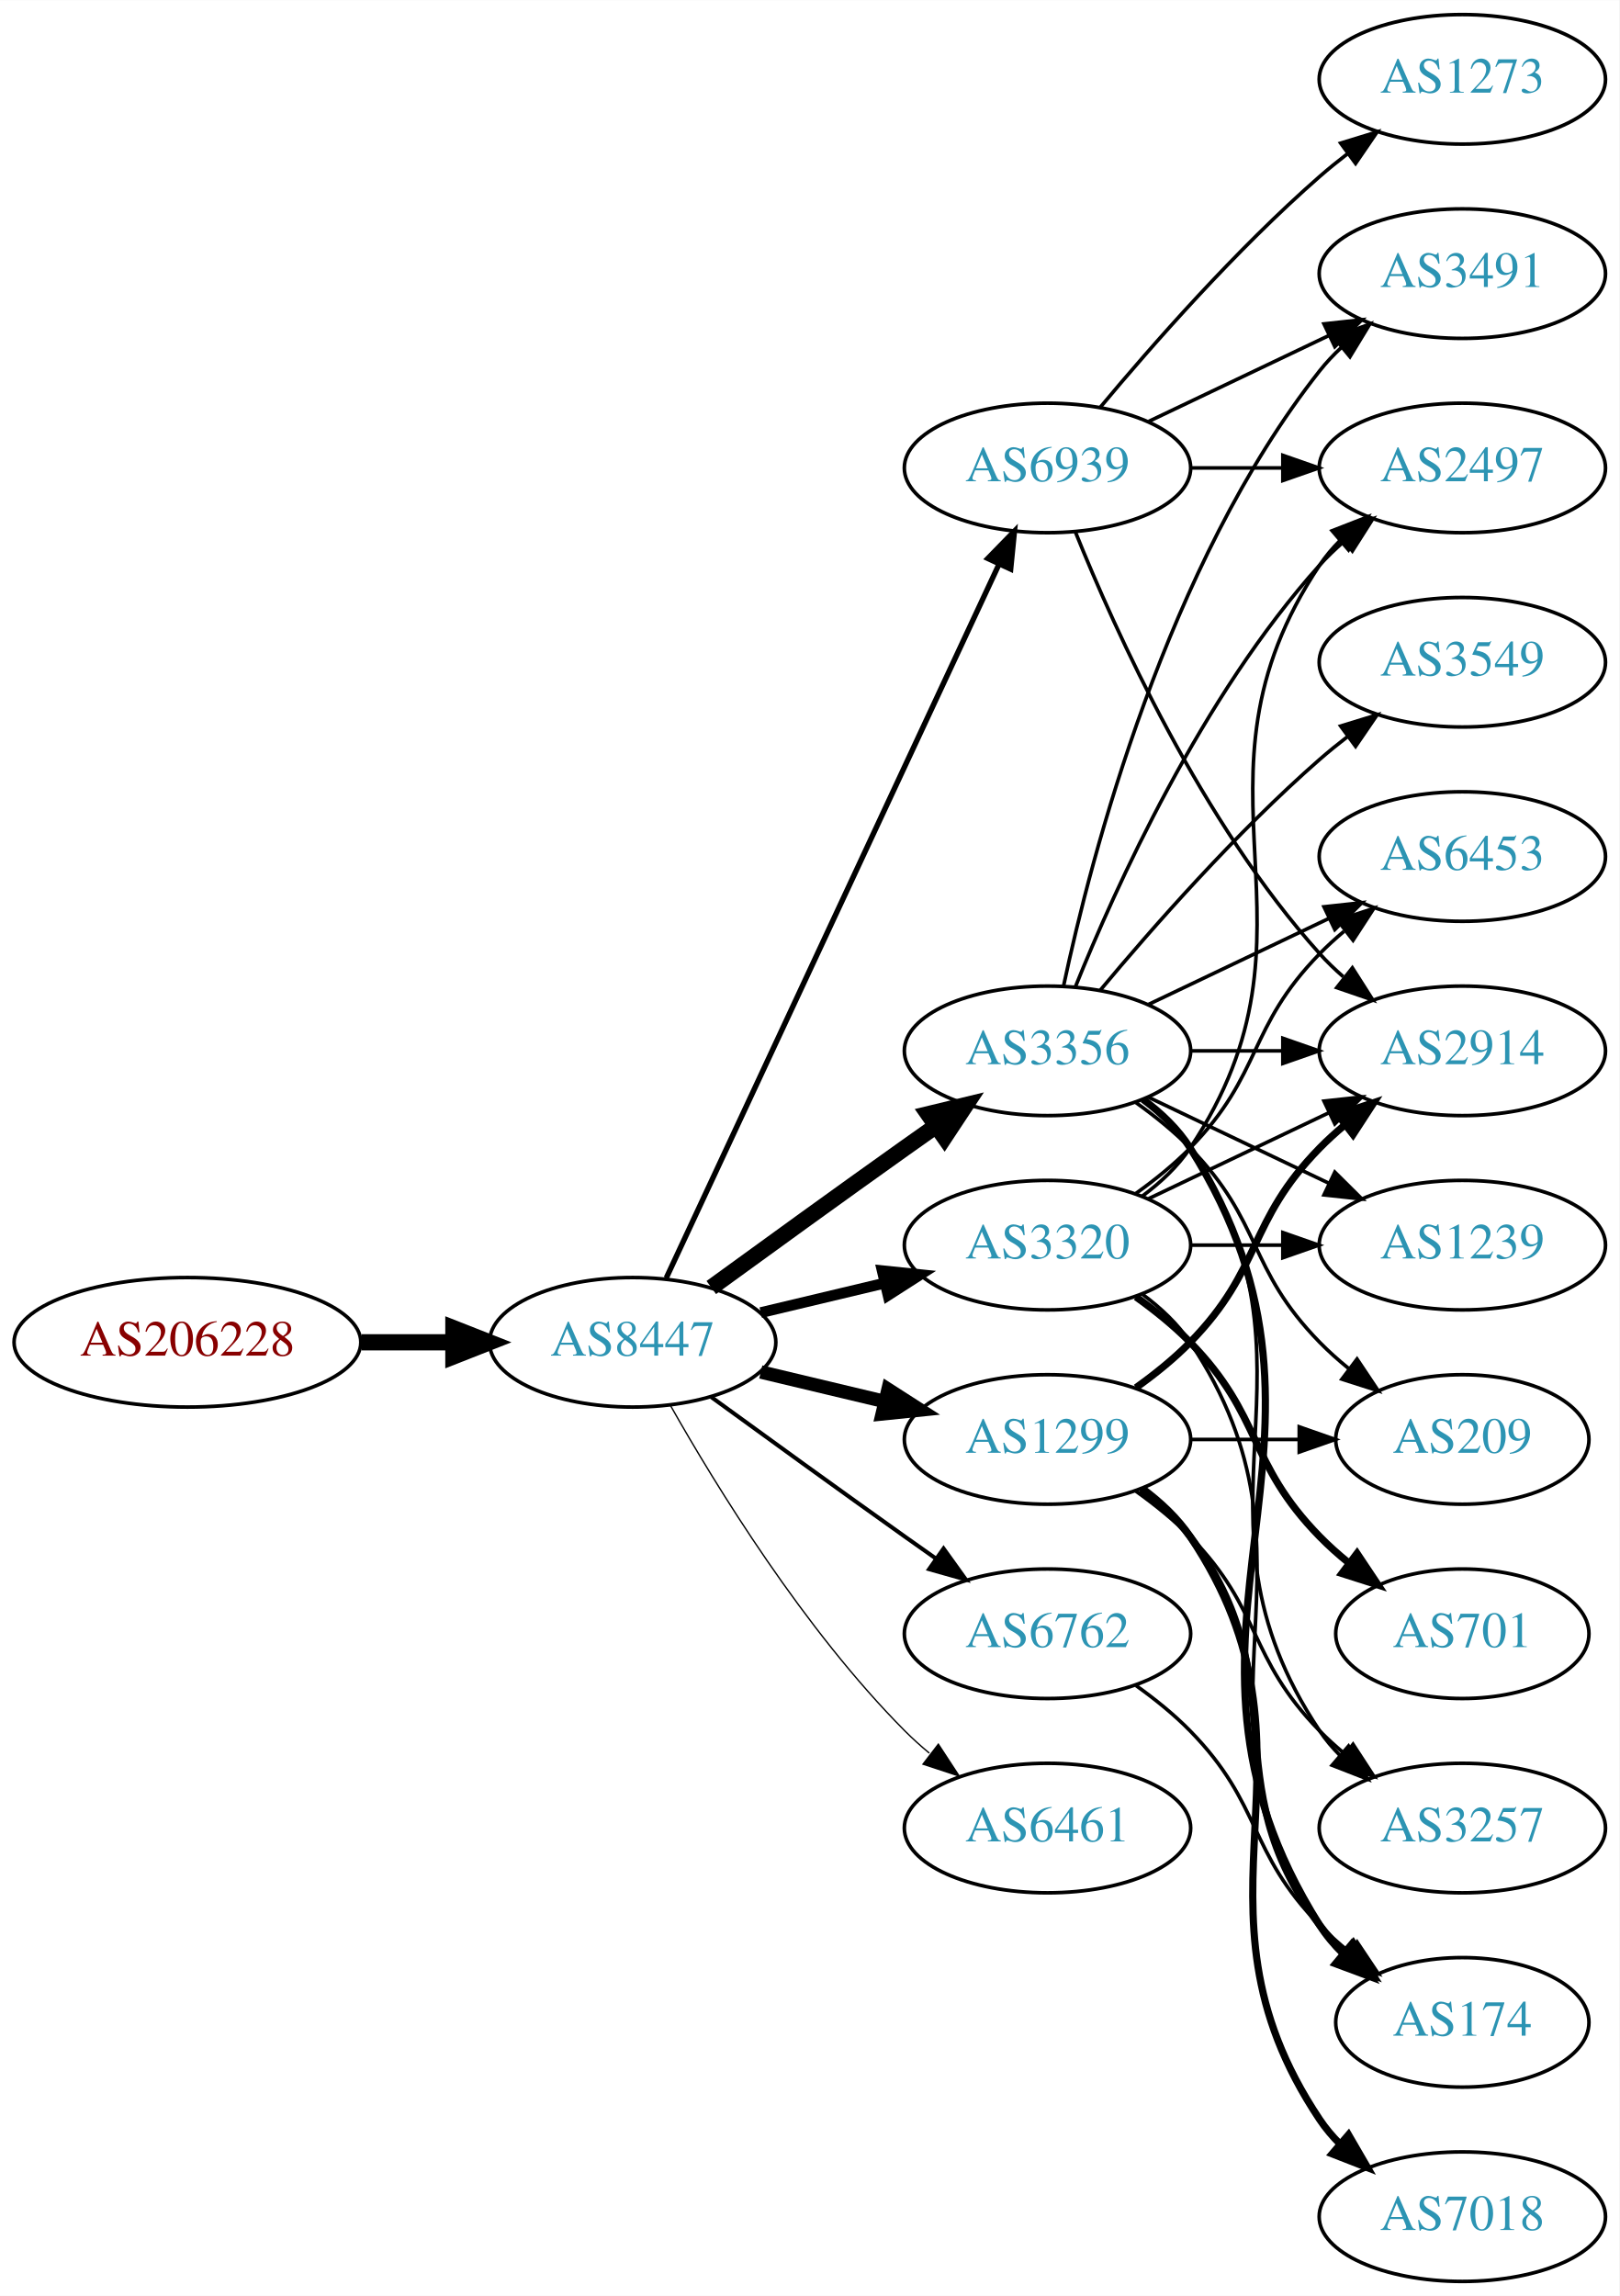
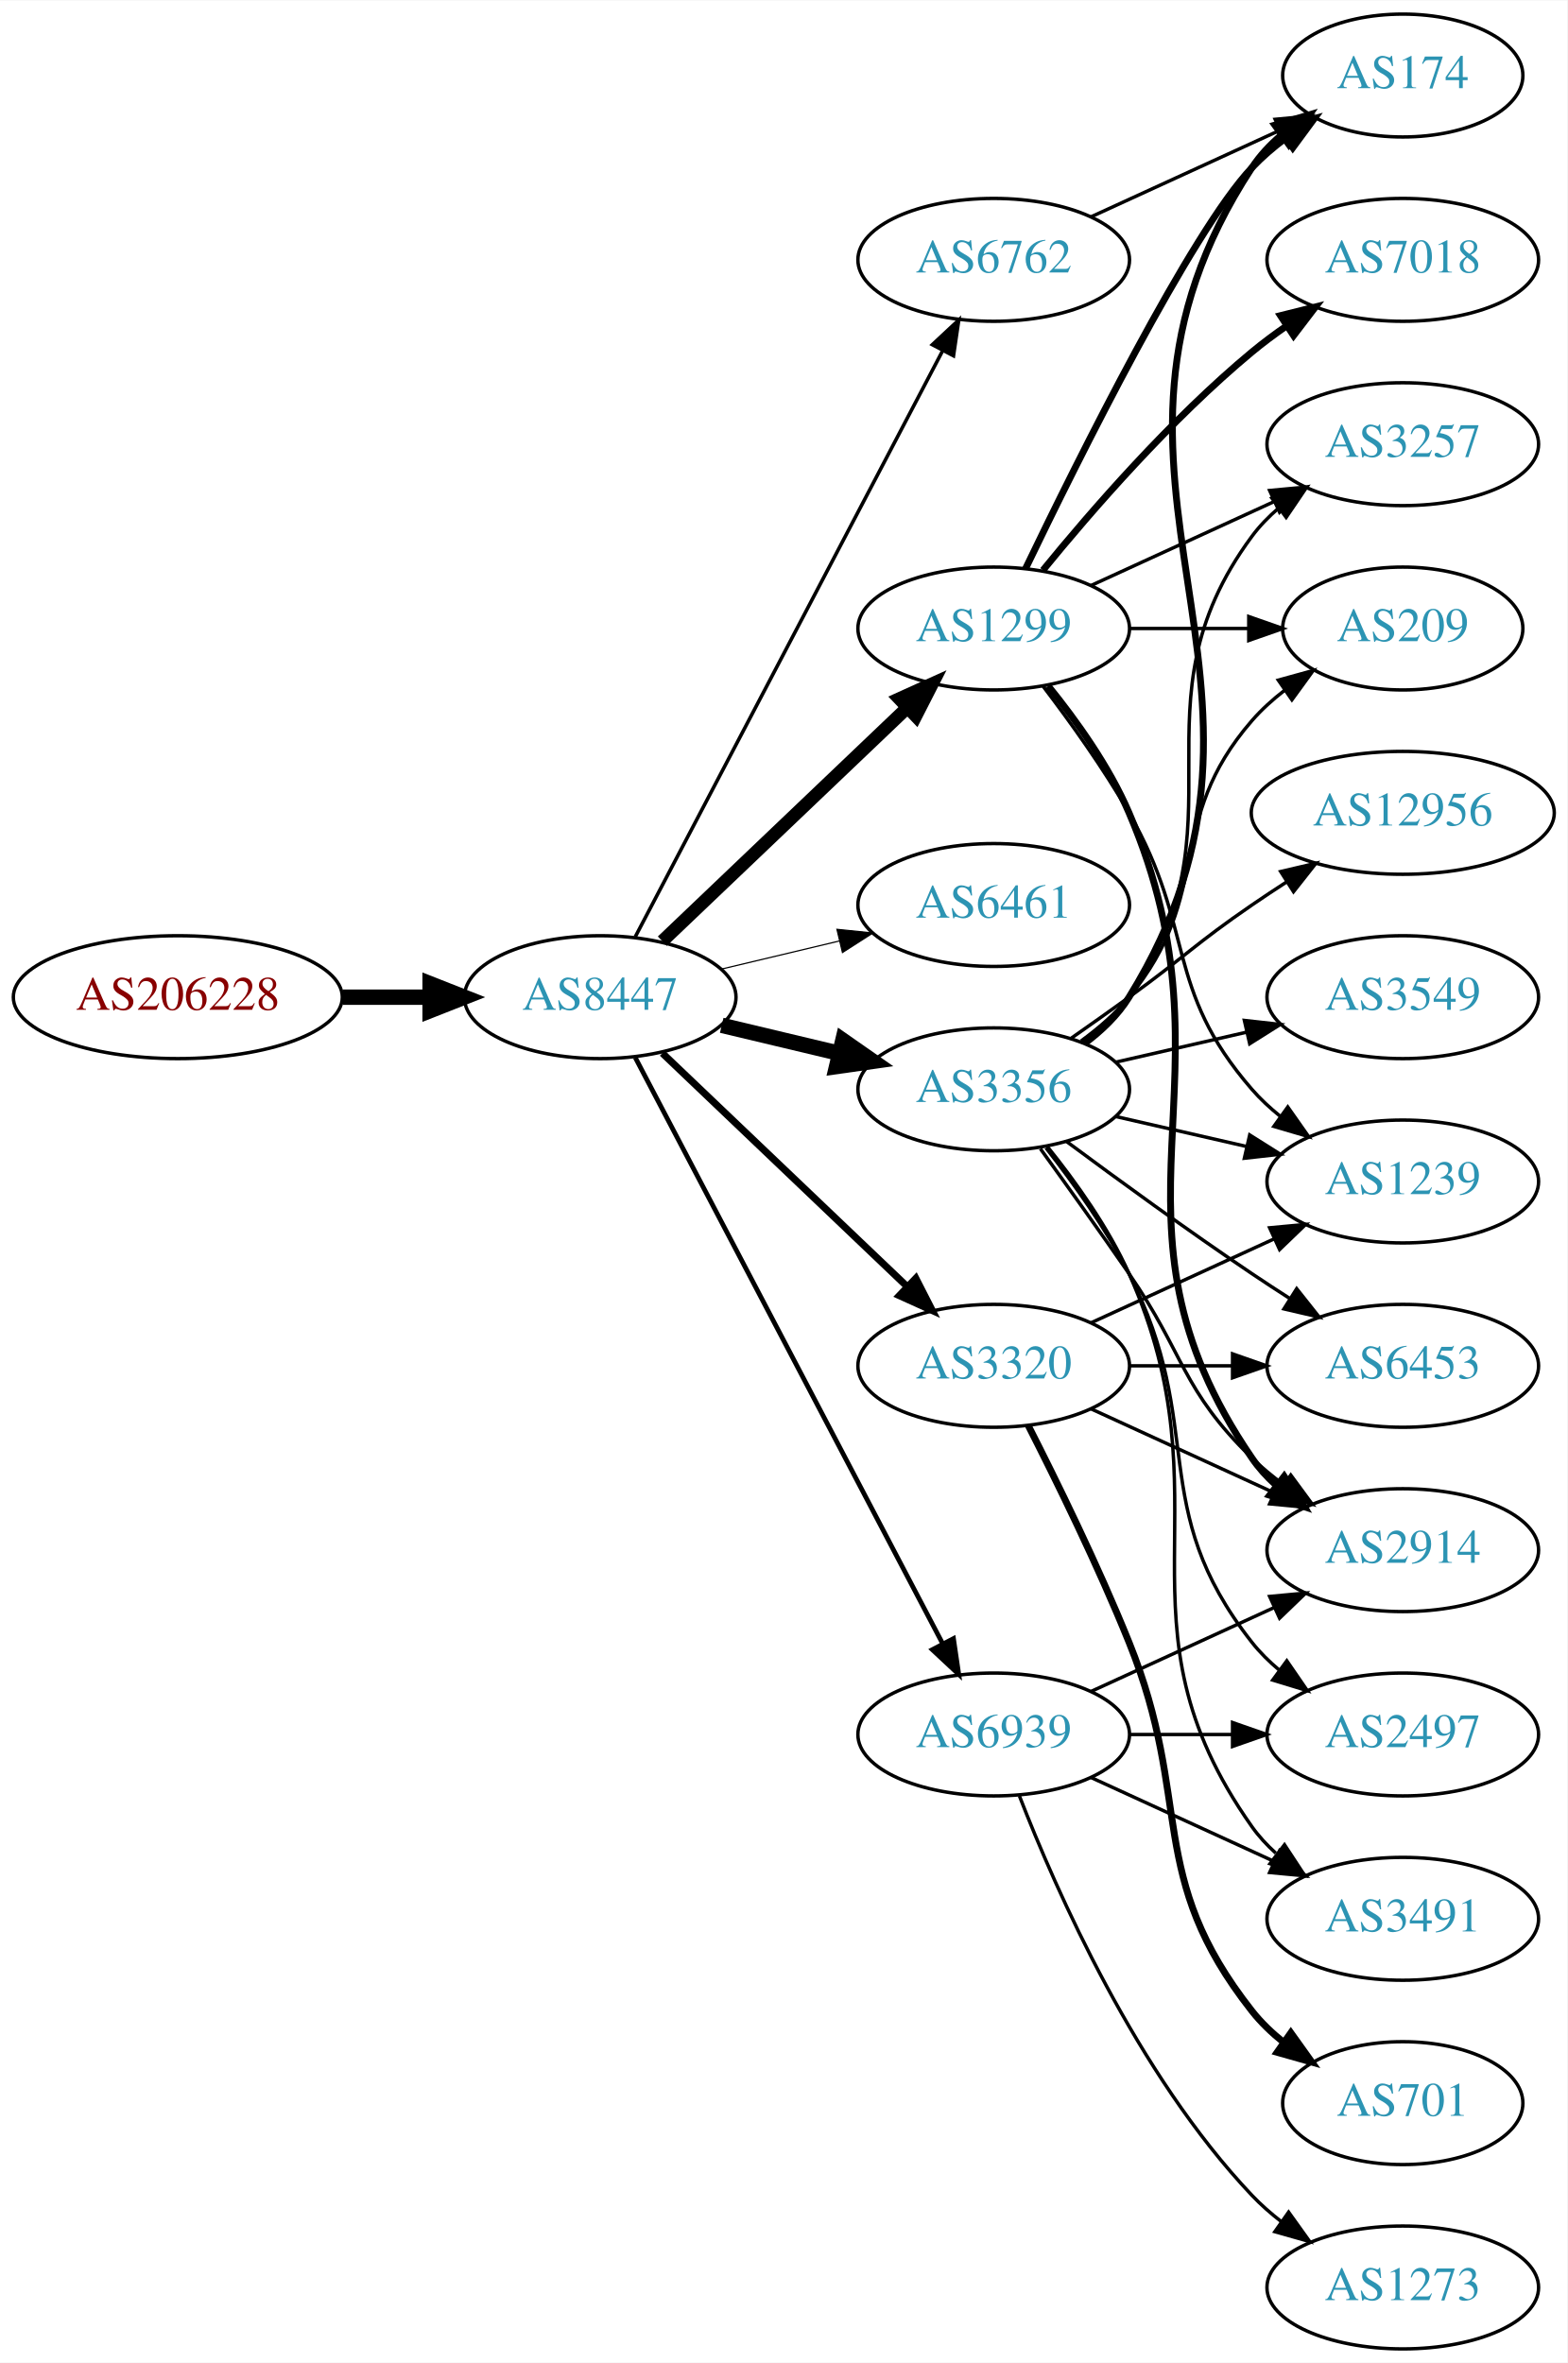
- <svg xmlns="http://www.w3.org/2000/svg" xmlns:xlink="http://www.w3.org/1999/xlink" width="450pt" height="638pt" viewBox="0.00 0.00 450.07 638.00">
-   <g id="graph0" class="graph" transform="scale(1 1) rotate(0) translate(4 634)">
-     <polygon fill="white" stroke="none" points="-4,4 -4,-634 446.07,-634 446.07,4 -4,4" />
+ <svg xmlns="http://www.w3.org/2000/svg" xmlns:xlink="http://www.w3.org/1999/xlink" width="459pt" height="692pt" viewBox="0.00 0.00 459.17 692.00">
+   <g id="graph0" class="graph" transform="scale(1 1) rotate(0) translate(4 688)">
+     <polygon fill="white" stroke="none" points="-4,4 -4,-688 455.17,-688 455.17,4 -4,4" />
    <g id="node1" class="node">
      <g id="a_node1">
        <a xlink:href="/asn/206228" xlink:title="AS206228 ~ Andritz AG [AT]">
-           <ellipse fill="#ffffff" stroke="black" cx="48.096" cy="-261" rx="48.192" ry="18" />
-           <text text-anchor="middle" x="48.096" y="-257.3" font-family="Times,serif" font-size="14.00" fill="#880000">AS206228</text>
+           <ellipse fill="#ffffff" stroke="black" cx="48.096" cy="-396" rx="48.192" ry="18" />
+           <text text-anchor="middle" x="48.096" y="-392.3" font-family="Times,serif" font-size="14.00" fill="#880000">AS206228</text>
        </a>
      </g>
    </g>
    <g id="node2" class="node">
      <g id="a_node2">
        <a xlink:href="/asn/8447" xlink:title="AS8447 ~ A1 Telekom Austria AG [AT]">
-           <ellipse fill="#ffffff" stroke="black" cx="171.838" cy="-261" rx="39.794" ry="18" />
-           <text text-anchor="middle" x="171.838" y="-257.3" font-family="Times,serif" font-size="14.00" fill="#2c94b3">AS8447</text>
+           <ellipse fill="#ffffff" stroke="black" cx="171.838" cy="-396" rx="39.794" ry="18" />
+           <text text-anchor="middle" x="171.838" y="-392.3" font-family="Times,serif" font-size="14.00" fill="#2c94b3">AS8447</text>
        </a>
      </g>
    </g>
    <g id="edge1" class="edge">
-       <path fill="none" stroke="black" stroke-width="4.5" d="M96.513,-261C104.867,-261 113.577,-261 121.969,-261" />
-       <polygon fill="black" stroke="black" stroke-width="4.5" points="122.004,-264.938 132.004,-261 122.004,-257.063 122.004,-264.938" />
+       <path fill="none" stroke="black" stroke-width="4.5" d="M96.513,-396C104.867,-396 113.577,-396 121.969,-396" />
+       <polygon fill="black" stroke="black" stroke-width="4.5" points="122.004,-399.938 132.004,-396 122.004,-392.063 122.004,-399.938" />
    </g>
    <g id="node3" class="node">
      <g id="a_node3">
        <a xlink:href="/asn/3356" xlink:title="AS3356 ~ Level 3 Parent, LLC [US]">
-           <ellipse fill="#ffffff" stroke="black" cx="287.131" cy="-342" rx="39.794" ry="18" />
-           <text text-anchor="middle" x="287.131" y="-338.3" font-family="Times,serif" font-size="14.00" fill="#2c94b3">AS3356</text>
+           <ellipse fill="#ffffff" stroke="black" cx="287.131" cy="-369" rx="39.794" ry="18" />
+           <text text-anchor="middle" x="287.131" y="-365.3" font-family="Times,serif" font-size="14.00" fill="#2c94b3">AS3356</text>
        </a>
      </g>
    </g>
    <g id="edge2" class="edge">
-       <path fill="none" stroke="black" stroke-width="4.5" d="M193.686,-276.222C208.62,-287.091 229.234,-302.025 247.484,-315 250.305,-317.005 253.248,-319.085 256.196,-321.159" />
-       <polygon fill="black" stroke="black" stroke-width="4.5" points="253.972,-324.409 264.421,-326.926 258.493,-317.961 253.972,-324.409" />
+       <path fill="none" stroke="black" stroke-width="4.5" d="M207.445,-387.752C218.316,-385.162 230.471,-382.265 241.913,-379.538" />
+       <polygon fill="black" stroke="black" stroke-width="4.5" points="242.921,-383.346 251.736,-377.197 241.095,-375.685 242.921,-383.346" />
    </g>
    <g id="node4" class="node">
      <g id="a_node4">
        <a xlink:href="/asn/1299" xlink:title="AS1299 ~ Telia Carrier [EU]">
-           <ellipse fill="#ffffff" stroke="black" cx="287.131" cy="-234" rx="39.794" ry="18" />
-           <text text-anchor="middle" x="287.131" y="-230.3" font-family="Times,serif" font-size="14.00" fill="#2c94b3">AS1299</text>
+           <ellipse fill="#ffffff" stroke="black" cx="287.131" cy="-504" rx="39.794" ry="18" />
+           <text text-anchor="middle" x="287.131" y="-500.3" font-family="Times,serif" font-size="14.00" fill="#2c94b3">AS1299</text>
        </a>
      </g>
    </g>
    <g id="edge3" class="edge">
-       <path fill="none" stroke="black" stroke-width="3.75" d="M207.445,-252.752C218.316,-250.162 230.471,-247.265 241.913,-244.538" />
-       <polygon fill="black" stroke="black" stroke-width="3.75" points="242.819,-247.92 251.736,-242.197 241.197,-241.111 242.819,-247.92" />
+       <path fill="none" stroke="black" stroke-width="3.808" d="M190.045,-412.403C209.12,-430.587 240.04,-460.063 261.638,-480.651" />
+       <polygon fill="black" stroke="black" stroke-width="3.808" points="259.48,-483.43 269.133,-487.797 264.31,-478.363 259.48,-483.43" />
    </g>
    <g id="node5" class="node">
      <g id="a_node5">
+         <a xlink:href="/asn/6461" xlink:title="AS6461 ~ Zayo Bandwidth [US]">
+           <ellipse fill="#ffffff" stroke="black" cx="287.131" cy="-423" rx="39.794" ry="18" />
+           <text text-anchor="middle" x="287.131" y="-419.3" font-family="Times,serif" font-size="14.00" fill="#2c94b3">AS6461</text>
+         </a>
+       </g>
+     </g>
+     <g id="edge4" class="edge">
+       <path fill="none" stroke="black" stroke-width="0.346" d="M207.445,-404.248C218.316,-406.838 230.471,-409.735 241.913,-412.462" />
+       <polygon fill="black" stroke="black" stroke-width="0.346" points="241.197,-415.889 251.736,-414.803 242.819,-409.08 241.197,-415.889" />
+     </g>
+     <g id="node6" class="node">
+       <g id="a_node6">
+         <a xlink:href="/asn/6762" xlink:title="AS6762 ~ TELECOM ITALIA SPARKLE S.p.A. [IT]">
+           <ellipse fill="#ffffff" stroke="black" cx="287.131" cy="-612" rx="39.794" ry="18" />
+           <text text-anchor="middle" x="287.131" y="-608.3" font-family="Times,serif" font-size="14.00" fill="#2c94b3">AS6762</text>
+         </a>
+       </g>
+     </g>
+     <g id="edge5" class="edge">
+       <path fill="none" stroke="black" stroke-width="1.038" d="M182.109,-413.676C201.951,-451.505 248.628,-540.499 272.115,-585.278" />
+       <polygon fill="black" stroke="black" stroke-width="1.038" points="269.146,-587.152 276.89,-594.383 275.345,-583.901 269.146,-587.152" />
+     </g>
+     <g id="node7" class="node">
+       <g id="a_node7">
        <a xlink:href="/asn/3320" xlink:title="AS3320 ~ DTAG [DE]">
          <ellipse fill="#ffffff" stroke="black" cx="287.131" cy="-288" rx="39.794" ry="18" />
          <text text-anchor="middle" x="287.131" y="-284.3" font-family="Times,serif" font-size="14.00" fill="#2c94b3">AS3320</text>
        </a>
      </g>
    </g>
-     <g id="edge4" class="edge">
-       <path fill="none" stroke="black" stroke-width="3" d="M207.445,-269.248C218.316,-271.838 230.471,-274.735 241.913,-277.462" />
-       <polygon fill="black" stroke="black" stroke-width="3" points="241.197,-280.889 251.736,-279.803 242.819,-274.08 241.197,-280.889" />
-     </g>
-     <g id="node6" class="node">
-       <g id="a_node6">
-         <a xlink:href="/asn/6461" xlink:title="AS6461 ~ Zayo Bandwidth [US]">
-           <ellipse fill="#ffffff" stroke="black" cx="287.131" cy="-126" rx="39.794" ry="18" />
-           <text text-anchor="middle" x="287.131" y="-122.3" font-family="Times,serif" font-size="14.00" fill="#2c94b3">AS6461</text>
-         </a>
-       </g>
-     </g>
-     <g id="edge5" class="edge">
-       <path fill="none" stroke="black" stroke-width="0.375" d="M182.298,-243.51C195.08,-220.904 219.512,-181.114 247.484,-153 249.595,-150.879 251.891,-148.812 254.277,-146.829" />
-       <polygon fill="black" stroke="black" stroke-width="0.375" points="256.792,-149.31 262.592,-140.444 252.529,-143.758 256.792,-149.31" />
-     </g>
-     <g id="node7" class="node">
-       <g id="a_node7">
-         <a xlink:href="/asn/6762" xlink:title="AS6762 ~ TELECOM ITALIA SPARKLE S.p.A. [IT]">
-           <ellipse fill="#ffffff" stroke="black" cx="287.131" cy="-180" rx="39.794" ry="18" />
-           <text text-anchor="middle" x="287.131" y="-176.3" font-family="Times,serif" font-size="14.00" fill="#2c94b3">AS6762</text>
-         </a>
-       </g>
-     </g>
    <g id="edge6" class="edge">
-       <path fill="none" stroke="black" stroke-width="1.125" d="M193.686,-245.778C208.62,-234.909 229.234,-219.975 247.484,-207 250.305,-204.995 253.248,-202.915 256.196,-200.841" />
-       <polygon fill="black" stroke="black" stroke-width="1.125" points="258.242,-203.681 264.421,-195.074 254.223,-197.95 258.242,-203.681" />
+       <path fill="none" stroke="black" stroke-width="2.077" d="M190.045,-379.597C209.12,-361.413 240.04,-331.937 261.638,-311.349" />
+       <polygon fill="black" stroke="black" stroke-width="2.077" points="264.31,-313.637 269.133,-304.203 259.48,-308.57 264.31,-313.637" />
    </g>
    <g id="node8" class="node">
      <g id="a_node8">
        <a xlink:href="/asn/6939" xlink:title="AS6939 ~ Hurricane Electric LLC [US]">
-           <ellipse fill="#ffffff" stroke="black" cx="287.131" cy="-504" rx="39.794" ry="18" />
-           <text text-anchor="middle" x="287.131" y="-500.3" font-family="Times,serif" font-size="14.00" fill="#2c94b3">AS6939</text>
+           <ellipse fill="#ffffff" stroke="black" cx="287.131" cy="-180" rx="39.794" ry="18" />
+           <text text-anchor="middle" x="287.131" y="-176.3" font-family="Times,serif" font-size="14.00" fill="#2c94b3">AS6939</text>
        </a>
      </g>
    </g>
    <g id="edge7" class="edge">
-       <path fill="none" stroke="black" stroke-width="1.5" d="M181.169,-278.868C200.858,-321.101 250.358,-427.272 273.649,-477.227" />
-       <polygon fill="black" stroke="black" stroke-width="1.5" points="270.543,-478.849 277.941,-486.433 276.887,-475.891 270.543,-478.849" />
+       <path fill="none" stroke="black" stroke-width="1.385" d="M182.109,-378.324C201.951,-340.495 248.628,-251.501 272.115,-206.722" />
+       <polygon fill="black" stroke="black" stroke-width="1.385" points="275.345,-208.099 276.89,-197.617 269.146,-204.848 275.345,-208.099" />
    </g>
    <g id="node9" class="node">
      <g id="a_node9">
-         <a xlink:href="/asn/2497" xlink:title="AS2497 ~ Internet Initiative Japan Inc. [JP]">
-           <ellipse fill="#ffffff" stroke="black" cx="402.424" cy="-504" rx="39.794" ry="18" />
-           <text text-anchor="middle" x="402.424" y="-500.3" font-family="Times,serif" font-size="14.00" fill="#2c94b3">AS2497</text>
+         <a xlink:href="/asn/3549" xlink:title="AS3549 ~ Level 3 Parent, LLC [US]">
+           <ellipse fill="#ffffff" stroke="black" cx="406.973" cy="-396" rx="39.794" ry="18" />
+           <text text-anchor="middle" x="406.973" y="-392.3" font-family="Times,serif" font-size="14.00" fill="#2c94b3">AS3549</text>
        </a>
      </g>
    </g>
    <g id="edge8" class="edge">
-       <path fill="none" stroke="black" d="M294.879,-359.787C305.93,-387.243 329.983,-440.578 362.777,-477 364.78,-479.224 366.999,-481.363 369.331,-483.397" />
-       <polygon fill="black" stroke="black" points="367.529,-486.433 377.55,-489.873 371.862,-480.935 367.529,-486.433" />
+       <path fill="none" stroke="black" d="M322.85,-376.955C334.85,-379.704 348.471,-382.825 361.164,-385.733" />
+       <polygon fill="black" stroke="black" points="360.566,-389.187 371.095,-388.009 362.129,-382.364 360.566,-389.187" />
    </g>
    <g id="node10" class="node">
      <g id="a_node10">
-         <a xlink:href="/asn/3257" xlink:title="AS3257 ~ GTT [DE]">
-           <ellipse fill="#ffffff" stroke="black" cx="402.424" cy="-126" rx="39.794" ry="18" />
-           <text text-anchor="middle" x="402.424" y="-122.3" font-family="Times,serif" font-size="14.00" fill="#2c94b3">AS3257</text>
+         <a xlink:href="/asn/2497" xlink:title="AS2497 ~ Internet Initiative Japan Inc. [JP]">
+           <ellipse fill="#ffffff" stroke="black" cx="406.973" cy="-180" rx="39.794" ry="18" />
+           <text text-anchor="middle" x="406.973" y="-176.3" font-family="Times,serif" font-size="14.00" fill="#2c94b3">AS2497</text>
        </a>
      </g>
    </g>
    <g id="edge9" class="edge">
-       <path fill="none" stroke="black" d="M313.45,-328.393C318.506,-324.649 323.318,-320.169 326.777,-315 367.802,-253.706 321.753,-214.294 362.777,-153 364.399,-150.577 366.318,-148.305 368.42,-146.19" />
-       <polygon fill="black" stroke="black" points="370.787,-148.771 376.105,-139.607 366.233,-143.454 370.787,-148.771" />
+       <path fill="none" stroke="black" d="M302.427,-351.86C310.414,-341.647 320.075,-328.147 326.777,-315 349.758,-269.923 331.479,-246.754 362.777,-207 365.102,-204.047 367.846,-201.33 370.805,-198.853" />
+       <polygon fill="black" stroke="black" points="372.998,-201.585 379.002,-192.855 368.865,-195.936 372.998,-201.585" />
    </g>
    <g id="node11" class="node">
      <g id="a_node11">
-         <a xlink:href="/asn/3491" xlink:title="AS3491 ~ PCCW Global, Inc. [US]">
-           <ellipse fill="#ffffff" stroke="black" cx="402.424" cy="-558" rx="39.794" ry="18" />
-           <text text-anchor="middle" x="402.424" y="-554.3" font-family="Times,serif" font-size="14.00" fill="#2c94b3">AS3491</text>
+         <a xlink:href="/asn/6453" xlink:title="AS6453 ~ TATA COMMUNICATIONS (AMERICA) INC [US]">
+           <ellipse fill="#ffffff" stroke="black" cx="406.973" cy="-288" rx="39.794" ry="18" />
+           <text text-anchor="middle" x="406.973" y="-284.3" font-family="Times,serif" font-size="14.00" fill="#2c94b3">AS6453</text>
        </a>
      </g>
    </g>
    <g id="edge10" class="edge">
-       <path fill="none" stroke="black" d="M291.621,-360.16C299.252,-396.03 320.244,-477.155 362.777,-531 364.585,-533.288 366.638,-535.462 368.832,-537.51" />
-       <polygon fill="black" stroke="black" points="366.743,-540.323 376.692,-543.966 371.186,-534.914 366.743,-540.323" />
+       <path fill="none" stroke="black" d="M308.461,-353.723C323.324,-342.696 344.068,-327.593 362.777,-315 366.326,-312.611 370.077,-310.161 373.825,-307.758" />
+       <polygon fill="black" stroke="black" points="375.893,-310.591 382.474,-302.288 372.151,-304.675 375.893,-310.591" />
    </g>
    <g id="node12" class="node">
      <g id="a_node12">
-         <a xlink:href="/asn/3549" xlink:title="AS3549 ~ Level 3 Parent, LLC [US]">
-           <ellipse fill="#ffffff" stroke="black" cx="402.424" cy="-450" rx="39.794" ry="18" />
-           <text text-anchor="middle" x="402.424" y="-446.3" font-family="Times,serif" font-size="14.00" fill="#2c94b3">AS3549</text>
+         <a xlink:href="/asn/12956" xlink:title="AS12956 ~ TELXIUS [ES]">
+           <ellipse fill="#ffffff" stroke="black" cx="406.973" cy="-450" rx="44.393" ry="18" />
+           <text text-anchor="middle" x="406.973" y="-446.3" font-family="Times,serif" font-size="14.00" fill="#2c94b3">AS12956</text>
        </a>
      </g>
    </g>
    <g id="edge11" class="edge">
-       <path fill="none" stroke="black" d="M301.761,-358.817C316.044,-375.929 339.59,-402.745 362.777,-423 365.243,-425.154 367.882,-427.294 370.579,-429.372" />
-       <polygon fill="black" stroke="black" points="368.604,-432.264 378.733,-435.37 372.752,-426.625 368.604,-432.264" />
+       <path fill="none" stroke="black" d="M309.888,-384.009C315.422,-387.879 321.341,-392.064 326.777,-396 342.977,-407.729 346.283,-411.689 362.777,-423 366.048,-425.243 369.499,-427.528 372.965,-429.773" />
+       <polygon fill="black" stroke="black" points="371.207,-432.803 381.523,-435.22 374.966,-426.898 371.207,-432.803" />
    </g>
    <g id="node13" class="node">
      <g id="a_node13">
-         <a xlink:href="/asn/174" xlink:title="AS174 ~ Cogent Communications [US]">
-           <ellipse fill="#ffffff" stroke="black" cx="402.424" cy="-72" rx="35.194" ry="18" />
-           <text text-anchor="middle" x="402.424" y="-68.3" font-family="Times,serif" font-size="14.00" fill="#2c94b3">AS174</text>
+         <a xlink:href="/asn/1239" xlink:title="AS1239 ~ Sprint [US]">
+           <ellipse fill="#ffffff" stroke="black" cx="406.973" cy="-342" rx="39.794" ry="18" />
+           <text text-anchor="middle" x="406.973" y="-338.3" font-family="Times,serif" font-size="14.00" fill="#2c94b3">AS1239</text>
        </a>
      </g>
    </g>
    <g id="edge12" class="edge">
-       <path fill="none" stroke="black" stroke-width="2" d="M313.657,-328.528C318.702,-324.777 323.457,-320.26 326.777,-315 378.727,-232.7 310.828,-181.3 362.777,-99 364.569,-96.162 366.777,-93.541 369.224,-91.14" />
-       <polygon fill="black" stroke="black" stroke-width="2" points="371.642,-93.681 377.098,-84.598 367.169,-88.296 371.642,-93.681" />
+       <path fill="none" stroke="black" d="M322.85,-361.045C334.85,-358.296 348.471,-355.175 361.164,-352.267" />
+       <polygon fill="black" stroke="black" points="362.129,-355.636 371.095,-349.991 360.566,-348.813 362.129,-355.636" />
    </g>
    <g id="node14" class="node">
      <g id="a_node14">
-         <a xlink:href="/asn/6453" xlink:title="AS6453 ~ TATA COMMUNICATIONS (AMERICA) INC [US]">
-           <ellipse fill="#ffffff" stroke="black" cx="402.424" cy="-396" rx="39.794" ry="18" />
-           <text text-anchor="middle" x="402.424" y="-392.3" font-family="Times,serif" font-size="14.00" fill="#2c94b3">AS6453</text>
+         <a xlink:href="/asn/174" xlink:title="AS174 ~ Cogent Communications [US]">
+           <ellipse fill="#ffffff" stroke="black" cx="406.973" cy="-666" rx="35.194" ry="18" />
+           <text text-anchor="middle" x="406.973" y="-662.3" font-family="Times,serif" font-size="14.00" fill="#2c94b3">AS174</text>
        </a>
      </g>
    </g>
    <g id="edge13" class="edge">
-       <path fill="none" stroke="black" d="M315.267,-354.934C330.261,-362.081 349.082,-371.052 365.306,-378.785" />
-       <polygon fill="black" stroke="black" points="363.976,-382.028 374.509,-383.171 366.988,-375.709 363.976,-382.028" />
+       <path fill="none" stroke="black" stroke-width="2" d="M313.728,-382.428C318.769,-386.181 323.505,-390.71 326.777,-396 384.218,-488.847 302.98,-547.653 362.777,-639 365.121,-642.579 368.121,-645.77 371.446,-648.591" />
+       <polygon fill="black" stroke="black" stroke-width="2" points="369.483,-651.491 379.638,-654.512 373.583,-645.818 369.483,-651.491" />
    </g>
    <g id="node15" class="node">
      <g id="a_node15">
-         <a xlink:href="/asn/1239" xlink:title="AS1239 ~ Sprint [US]">
-           <ellipse fill="#ffffff" stroke="black" cx="402.424" cy="-288" rx="39.794" ry="18" />
-           <text text-anchor="middle" x="402.424" y="-284.3" font-family="Times,serif" font-size="14.00" fill="#2c94b3">AS1239</text>
+         <a xlink:href="/asn/2914" xlink:title="AS2914 ~ NTT America, Inc. [US]">
+           <ellipse fill="#ffffff" stroke="black" cx="406.973" cy="-234" rx="39.794" ry="18" />
+           <text text-anchor="middle" x="406.973" y="-230.3" font-family="Times,serif" font-size="14.00" fill="#2c94b3">AS2914</text>
        </a>
      </g>
    </g>
    <g id="edge14" class="edge">
-       <path fill="none" stroke="black" d="M315.267,-329.066C330.261,-321.919 349.082,-312.948 365.306,-305.215" />
-       <polygon fill="black" stroke="black" points="366.988,-308.291 374.509,-300.829 363.976,-301.972 366.988,-308.291" />
+       <path fill="none" stroke="black" d="M300.81,-351.594C308.426,-341.063 318.258,-327.33 326.777,-315 343.173,-291.269 342.084,-281.094 362.777,-261 365.623,-258.237 368.796,-255.614 372.096,-253.166" />
+       <polygon fill="black" stroke="black" points="374.162,-255.994 380.444,-247.462 370.213,-250.214 374.162,-255.994" />
    </g>
    <g id="node16" class="node">
      <g id="a_node16">
-         <a xlink:href="/asn/2914" xlink:title="AS2914 ~ NTT America, Inc. [US]">
-           <ellipse fill="#ffffff" stroke="black" cx="402.424" cy="-342" rx="39.794" ry="18" />
-           <text text-anchor="middle" x="402.424" y="-338.3" font-family="Times,serif" font-size="14.00" fill="#2c94b3">AS2914</text>
+         <a xlink:href="/asn/3491" xlink:title="AS3491 ~ PCCW Global, Inc. [US]">
+           <ellipse fill="#ffffff" stroke="black" cx="406.973" cy="-126" rx="39.794" ry="18" />
+           <text text-anchor="middle" x="406.973" y="-122.3" font-family="Times,serif" font-size="14.00" fill="#2c94b3">AS3491</text>
        </a>
      </g>
    </g>
    <g id="edge15" class="edge">
-       <path fill="none" stroke="black" d="M326.803,-342C335.006,-342 343.77,-342 352.302,-342" />
-       <polygon fill="black" stroke="black" points="352.541,-345.5 362.541,-342 352.541,-338.5 352.541,-345.5" />
+       <path fill="none" stroke="black" d="M302.942,-352.106C311.1,-341.975 320.761,-328.475 326.777,-315 356.847,-247.651 320.198,-213.225 362.777,-153 364.769,-150.184 367.156,-147.599 369.772,-145.24" />
+       <polygon fill="black" stroke="black" points="372.324,-147.694 378.14,-138.838 368.071,-142.135 372.324,-147.694" />
    </g>
    <g id="node17" class="node">
      <g id="a_node17">
-         <a xlink:href="/asn/209" xlink:title="AS209 ~ CenturyLink Communications, LLC [US]">
-           <ellipse fill="#ffffff" stroke="black" cx="402.424" cy="-234" rx="35.194" ry="18" />
-           <text text-anchor="middle" x="402.424" y="-230.3" font-family="Times,serif" font-size="14.00" fill="#2c94b3">AS209</text>
+         <a xlink:href="/asn/3257" xlink:title="AS3257 ~ GTT [DE]">
+           <ellipse fill="#ffffff" stroke="black" cx="406.973" cy="-558" rx="39.794" ry="18" />
+           <text text-anchor="middle" x="406.973" y="-554.3" font-family="Times,serif" font-size="14.00" fill="#2c94b3">AS3257</text>
        </a>
      </g>
    </g>
    <g id="edge16" class="edge">
-       <path fill="none" stroke="black" d="M311.725,-327.611C316.981,-323.852 322.313,-319.563 326.777,-315 346.95,-294.383 342.605,-281.617 362.777,-261 365.257,-258.466 368.003,-256.017 370.856,-253.696" />
-       <polygon fill="black" stroke="black" points="373.158,-256.343 379.041,-247.532 368.947,-250.752 373.158,-256.343" />
-     </g>
-     <g id="edge20" class="edge">
-       <path fill="none" stroke="black" d="M311.725,-219.611C316.981,-215.852 322.313,-211.563 326.777,-207 346.95,-186.383 342.605,-173.617 362.777,-153 364.87,-150.861 367.154,-148.782 369.53,-146.79" />
-       <polygon fill="black" stroke="black" points="372.049,-149.268 377.83,-140.389 367.774,-143.725 372.049,-149.268" />
-     </g>
-     <g id="edge19" class="edge">
-       <path fill="none" stroke="black" stroke-width="2" d="M313.062,-220.118C318.138,-216.389 323.056,-211.984 326.777,-207 357.049,-166.458 332.506,-139.542 362.777,-99 364.785,-96.311 367.141,-93.791 369.682,-91.454" />
-       <polygon fill="black" stroke="black" stroke-width="2" points="372.097,-94.004 377.698,-85.011 367.711,-88.548 372.097,-94.004" />
-     </g>
-     <g id="edge17" class="edge">
-       <path fill="none" stroke="black" stroke-width="2" d="M311.725,-248.389C316.981,-252.148 322.313,-256.437 326.777,-261 346.95,-281.617 342.605,-294.383 362.777,-315 364.87,-317.139 367.154,-319.218 369.53,-321.21" />
-       <polygon fill="black" stroke="black" stroke-width="2" points="367.774,-324.275 377.83,-327.611 372.049,-318.732 367.774,-324.275" />
-     </g>
-     <g id="edge21" class="edge">
-       <path fill="none" stroke="black" d="M326.803,-234C336.508,-234 346.999,-234 356.962,-234" />
-       <polygon fill="black" stroke="black" points="357.098,-237.5 367.098,-234 357.098,-230.5 357.098,-237.5" />
+       <path fill="none" stroke="black" d="M313.29,-382.716C318.355,-386.455 323.21,-390.904 326.777,-396 362.391,-446.869 325.874,-481.059 362.777,-531 365.011,-534.023 367.694,-536.786 370.615,-539.293" />
+       <polygon fill="black" stroke="black" points="368.64,-542.186 378.758,-545.331 372.81,-536.563 368.64,-542.186" />
    </g>
    <g id="node18" class="node">
      <g id="a_node18">
-         <a xlink:href="/asn/7018" xlink:title="AS7018 ~ AT&amp;T Services, Inc. [US]">
-           <ellipse fill="#ffffff" stroke="black" cx="402.424" cy="-18" rx="39.794" ry="18" />
-           <text text-anchor="middle" x="402.424" y="-14.3" font-family="Times,serif" font-size="14.00" fill="#2c94b3">AS7018</text>
-         </a>
-       </g>
+         <a xlink:href="/asn/209" xlink:title="AS209 ~ CenturyLink Communications, LLC [US]">
+           <ellipse fill="#ffffff" stroke="black" cx="406.973" cy="-504" rx="35.194" ry="18" />
+           <text text-anchor="middle" x="406.973" y="-500.3" font-family="Times,serif" font-size="14.00" fill="#2c94b3">AS209</text>
+         </a>
+       </g>
+     </g>
+     <g id="edge17" class="edge">
+       <path fill="none" stroke="black" d="M312.712,-383.156C317.806,-386.872 322.82,-391.201 326.777,-396 351.842,-426.394 336.943,-447.258 362.777,-477 365.583,-480.23 368.87,-483.203 372.358,-485.902" />
+       <polygon fill="black" stroke="black" points="370.51,-488.879 380.725,-491.69 374.492,-483.122 370.51,-488.879" />
+     </g>
+     <g id="edge20" class="edge">
+       <path fill="none" stroke="black" d="M301.592,-487.087C309.485,-476.73 319.335,-463.008 326.777,-450 346.342,-415.806 336.943,-398.742 362.777,-369 365.242,-366.162 368.079,-363.523 371.097,-361.094" />
+       <polygon fill="black" stroke="black" points="373.283,-363.833 379.375,-355.164 369.207,-358.142 373.283,-363.833" />
    </g>
    <g id="edge18" class="edge">
-       <path fill="none" stroke="black" stroke-width="2" d="M313.45,-220.393C318.506,-216.649 323.318,-212.169 326.777,-207 367.802,-145.706 321.753,-106.294 362.777,-45 364.399,-42.577 366.318,-40.305 368.42,-38.19" />
-       <polygon fill="black" stroke="black" stroke-width="2" points="370.787,-40.771 376.105,-31.607 366.233,-35.454 370.787,-40.771" />
-     </g>
-     <g id="edge25" class="edge">
-       <path fill="none" stroke="black" d="M313.45,-301.607C318.506,-305.351 323.318,-309.831 326.777,-315 367.802,-376.294 321.753,-415.706 362.777,-477 364.399,-479.423 366.318,-481.695 368.42,-483.81" />
-       <polygon fill="black" stroke="black" points="366.233,-486.546 376.105,-490.393 370.787,-481.229 366.233,-486.546" />
-     </g>
-     <g id="edge27" class="edge">
-       <path fill="none" stroke="black" d="M313.45,-274.393C318.506,-270.649 323.318,-266.169 326.777,-261 367.802,-199.706 321.753,-160.294 362.777,-99 364.644,-96.211 366.904,-93.623 369.383,-91.243" />
-       <polygon fill="black" stroke="black" points="371.801,-93.786 377.306,-84.734 367.358,-88.378 371.801,-93.786" />
-     </g>
-     <g id="edge26" class="edge">
-       <path fill="none" stroke="black" d="M311.725,-302.389C316.981,-306.148 322.313,-310.437 326.777,-315 346.95,-335.617 342.605,-348.383 362.777,-369 364.87,-371.139 367.154,-373.218 369.53,-375.21" />
-       <polygon fill="black" stroke="black" points="367.774,-378.275 377.83,-381.611 372.049,-372.732 367.774,-378.275" />
+       <path fill="none" stroke="black" stroke-width="2" d="M296.478,-521.595C311.945,-553.732 345.09,-620.34 362.777,-639 365.72,-642.105 369.094,-645.001 372.629,-647.655" />
+       <polygon fill="black" stroke="black" stroke-width="2" points="370.815,-650.654 381.048,-653.397 374.759,-644.871 370.815,-650.654" />
    </g>
    <g id="edge22" class="edge">
-       <path fill="none" stroke="black" d="M326.803,-288C335.006,-288 343.77,-288 352.302,-288" />
-       <polygon fill="black" stroke="black" points="352.541,-291.5 362.541,-288 352.541,-284.5 352.541,-291.5" />
+       <path fill="none" stroke="black" stroke-width="2" d="M303.096,-487.173C311.306,-477.065 320.967,-463.565 326.777,-450 360.446,-371.397 314.481,-331.566 362.777,-261 364.725,-258.154 367.082,-255.548 369.679,-253.176" />
+       <polygon fill="black" stroke="black" stroke-width="2" points="372.23,-255.628 378.015,-246.751 367.957,-250.083 372.23,-255.628" />
+     </g>
+     <g id="edge21" class="edge">
+       <path fill="none" stroke="black" d="M315.76,-516.661C331.717,-523.973 351.987,-533.261 369.27,-541.181" />
+       <polygon fill="black" stroke="black" points="367.969,-544.435 378.518,-545.419 370.885,-538.071 367.969,-544.435" />
    </g>
    <g id="edge23" class="edge">
-       <path fill="none" stroke="black" d="M315.267,-300.934C330.261,-308.081 349.082,-317.052 365.306,-324.785" />
-       <polygon fill="black" stroke="black" points="363.976,-328.028 374.509,-329.171 366.988,-321.709 363.976,-328.028" />
+       <path fill="none" stroke="black" d="M327.044,-504C338.13,-504 350.29,-504 361.672,-504" />
+       <polygon fill="black" stroke="black" points="361.854,-507.5 371.854,-504 361.854,-500.5 361.854,-507.5" />
    </g>
    <g id="node19" class="node">
      <g id="a_node19">
-         <a xlink:href="/asn/701" xlink:title="AS701 ~ UUNET [US]">
-           <ellipse fill="#ffffff" stroke="black" cx="402.424" cy="-180" rx="35.194" ry="18" />
-           <text text-anchor="middle" x="402.424" y="-176.3" font-family="Times,serif" font-size="14.00" fill="#2c94b3">AS701</text>
-         </a>
-       </g>
-     </g>
-     <g id="edge24" class="edge">
-       <path fill="none" stroke="black" stroke-width="2" d="M311.725,-273.611C316.981,-269.852 322.313,-265.563 326.777,-261 346.95,-240.383 342.605,-227.617 362.777,-207 365.257,-204.466 368.003,-202.017 370.856,-199.696" />
-       <polygon fill="black" stroke="black" stroke-width="2" points="373.158,-202.343 379.041,-193.532 368.947,-196.752 373.158,-202.343" />
-     </g>
-     <g id="edge32" class="edge">
-       <path fill="none" stroke="black" d="M311.725,-165.611C316.981,-161.852 322.313,-157.563 326.777,-153 346.95,-132.383 342.605,-119.617 362.777,-99 365.257,-96.466 368.003,-94.017 370.856,-91.696" />
-       <polygon fill="black" stroke="black" points="373.158,-94.343 379.041,-85.532 368.947,-88.752 373.158,-94.343" />
-     </g>
-     <g id="edge29" class="edge">
-       <path fill="none" stroke="black" d="M326.803,-504C335.006,-504 343.77,-504 352.302,-504" />
-       <polygon fill="black" stroke="black" points="352.541,-507.5 362.541,-504 352.541,-500.5 352.541,-507.5" />
-     </g>
-     <g id="edge30" class="edge">
-       <path fill="none" stroke="black" d="M315.267,-516.934C330.261,-524.081 349.082,-533.052 365.306,-540.785" />
-       <polygon fill="black" stroke="black" points="363.976,-544.028 374.509,-545.171 366.988,-537.709 363.976,-544.028" />
-     </g>
-     <g id="edge31" class="edge">
-       <path fill="none" stroke="black" d="M294.879,-486.213C305.93,-458.757 329.983,-405.422 362.777,-369 364.78,-366.776 366.999,-364.637 369.331,-362.603" />
-       <polygon fill="black" stroke="black" points="371.862,-365.065 377.55,-356.127 367.529,-359.567 371.862,-365.065" />
+         <a xlink:href="/asn/7018" xlink:title="AS7018 ~ AT&amp;T Services, Inc. [US]">
+           <ellipse fill="#ffffff" stroke="black" cx="406.973" cy="-612" rx="39.794" ry="18" />
+           <text text-anchor="middle" x="406.973" y="-608.3" font-family="Times,serif" font-size="14.00" fill="#2c94b3">AS7018</text>
+         </a>
+       </g>
+     </g>
+     <g id="edge19" class="edge">
+       <path fill="none" stroke="black" stroke-width="2" d="M301.55,-521.065C315.665,-538.375 339.079,-565.345 362.777,-585 365.994,-587.668 369.494,-590.27 373.065,-592.741" />
+       <polygon fill="black" stroke="black" stroke-width="2" points="371.143,-595.666 381.421,-598.236 374.988,-589.817 371.143,-595.666" />
+     </g>
+     <g id="edge28" class="edge">
+       <path fill="none" stroke="black" d="M315.76,-624.661C332.176,-632.183 353.158,-641.798 370.754,-649.861" />
+       <polygon fill="black" stroke="black" points="369.583,-653.174 380.132,-654.158 372.499,-646.811 369.583,-653.174" />
+     </g>
+     <g id="edge27" class="edge">
+       <path fill="none" stroke="black" d="M327.044,-288C336.597,-288 346.947,-288 356.909,-288" />
+       <polygon fill="black" stroke="black" points="357.102,-291.5 367.102,-288 357.102,-284.5 357.102,-291.5" />
+     </g>
+     <g id="edge26" class="edge">
+       <path fill="none" stroke="black" d="M315.76,-300.661C331.717,-307.973 351.987,-317.261 369.27,-325.181" />
+       <polygon fill="black" stroke="black" points="367.969,-328.435 378.518,-329.419 370.885,-322.071 367.969,-328.435" />
+     </g>
+     <g id="edge25" class="edge">
+       <path fill="none" stroke="black" d="M315.76,-275.339C331.717,-268.027 351.987,-258.739 369.27,-250.819" />
+       <polygon fill="black" stroke="black" points="370.885,-253.929 378.518,-246.581 367.969,-247.565 370.885,-253.929" />
    </g>
    <g id="node20" class="node">
      <g id="a_node20">
+         <a xlink:href="/asn/701" xlink:title="AS701 ~ UUNET [US]">
+           <ellipse fill="#ffffff" stroke="black" cx="406.973" cy="-72" rx="35.194" ry="18" />
+           <text text-anchor="middle" x="406.973" y="-68.3" font-family="Times,serif" font-size="14.00" fill="#2c94b3">AS701</text>
+         </a>
+       </g>
+     </g>
+     <g id="edge24" class="edge">
+       <path fill="none" stroke="black" stroke-width="2" d="M297.212,-270.583C305.48,-254.366 317.742,-229.397 326.777,-207 345.707,-160.078 331.479,-138.754 362.777,-99 365.424,-95.639 368.613,-92.584 372.044,-89.839" />
+       <polygon fill="black" stroke="black" stroke-width="2" points="374.182,-92.614 380.351,-84 370.157,-86.887 374.182,-92.614" />
+     </g>
+     <g id="edge31" class="edge">
+       <path fill="none" stroke="black" d="M327.044,-180C336.597,-180 346.947,-180 356.909,-180" />
+       <polygon fill="black" stroke="black" points="357.102,-183.5 367.102,-180 357.102,-176.5 357.102,-183.5" />
+     </g>
+     <g id="edge29" class="edge">
+       <path fill="none" stroke="black" d="M315.76,-192.661C331.717,-199.973 351.987,-209.261 369.27,-217.181" />
+       <polygon fill="black" stroke="black" points="367.969,-220.435 378.518,-221.419 370.885,-214.071 367.969,-220.435" />
+     </g>
+     <g id="edge32" class="edge">
+       <path fill="none" stroke="black" d="M315.76,-167.339C331.717,-160.027 351.987,-150.739 369.27,-142.819" />
+       <polygon fill="black" stroke="black" points="370.885,-145.929 378.518,-138.581 367.969,-139.565 370.885,-145.929" />
+     </g>
+     <g id="node21" class="node">
+       <g id="a_node21">
        <a xlink:href="/asn/1273" xlink:title="AS1273 ~ Vodafone Group PLC [EU]">
-           <ellipse fill="#ffffff" stroke="black" cx="402.424" cy="-612" rx="39.794" ry="18" />
-           <text text-anchor="middle" x="402.424" y="-608.3" font-family="Times,serif" font-size="14.00" fill="#2c94b3">AS1273</text>
-         </a>
-       </g>
-     </g>
-     <g id="edge28" class="edge">
-       <path fill="none" stroke="black" d="M301.761,-520.817C316.044,-537.929 339.59,-564.745 362.777,-585 365.243,-587.154 367.882,-589.294 370.579,-591.372" />
-       <polygon fill="black" stroke="black" points="368.604,-594.264 378.733,-597.37 372.752,-588.625 368.604,-594.264" />
+           <ellipse fill="#ffffff" stroke="black" cx="406.973" cy="-18" rx="39.794" ry="18" />
+           <text text-anchor="middle" x="406.973" y="-14.3" font-family="Times,serif" font-size="14.00" fill="#2c94b3">AS1273</text>
+         </a>
+       </g>
+     </g>
+     <g id="edge30" class="edge">
+       <path fill="none" stroke="black" d="M294.654,-162.006C305.404,-134.272 329.062,-80.571 362.777,-45 365.363,-42.272 368.281,-39.706 371.349,-37.323" />
+       <polygon fill="black" stroke="black" points="373.527,-40.069 379.697,-31.457 369.503,-34.342 373.527,-40.069" />
    </g>
  </g>
</svg>
